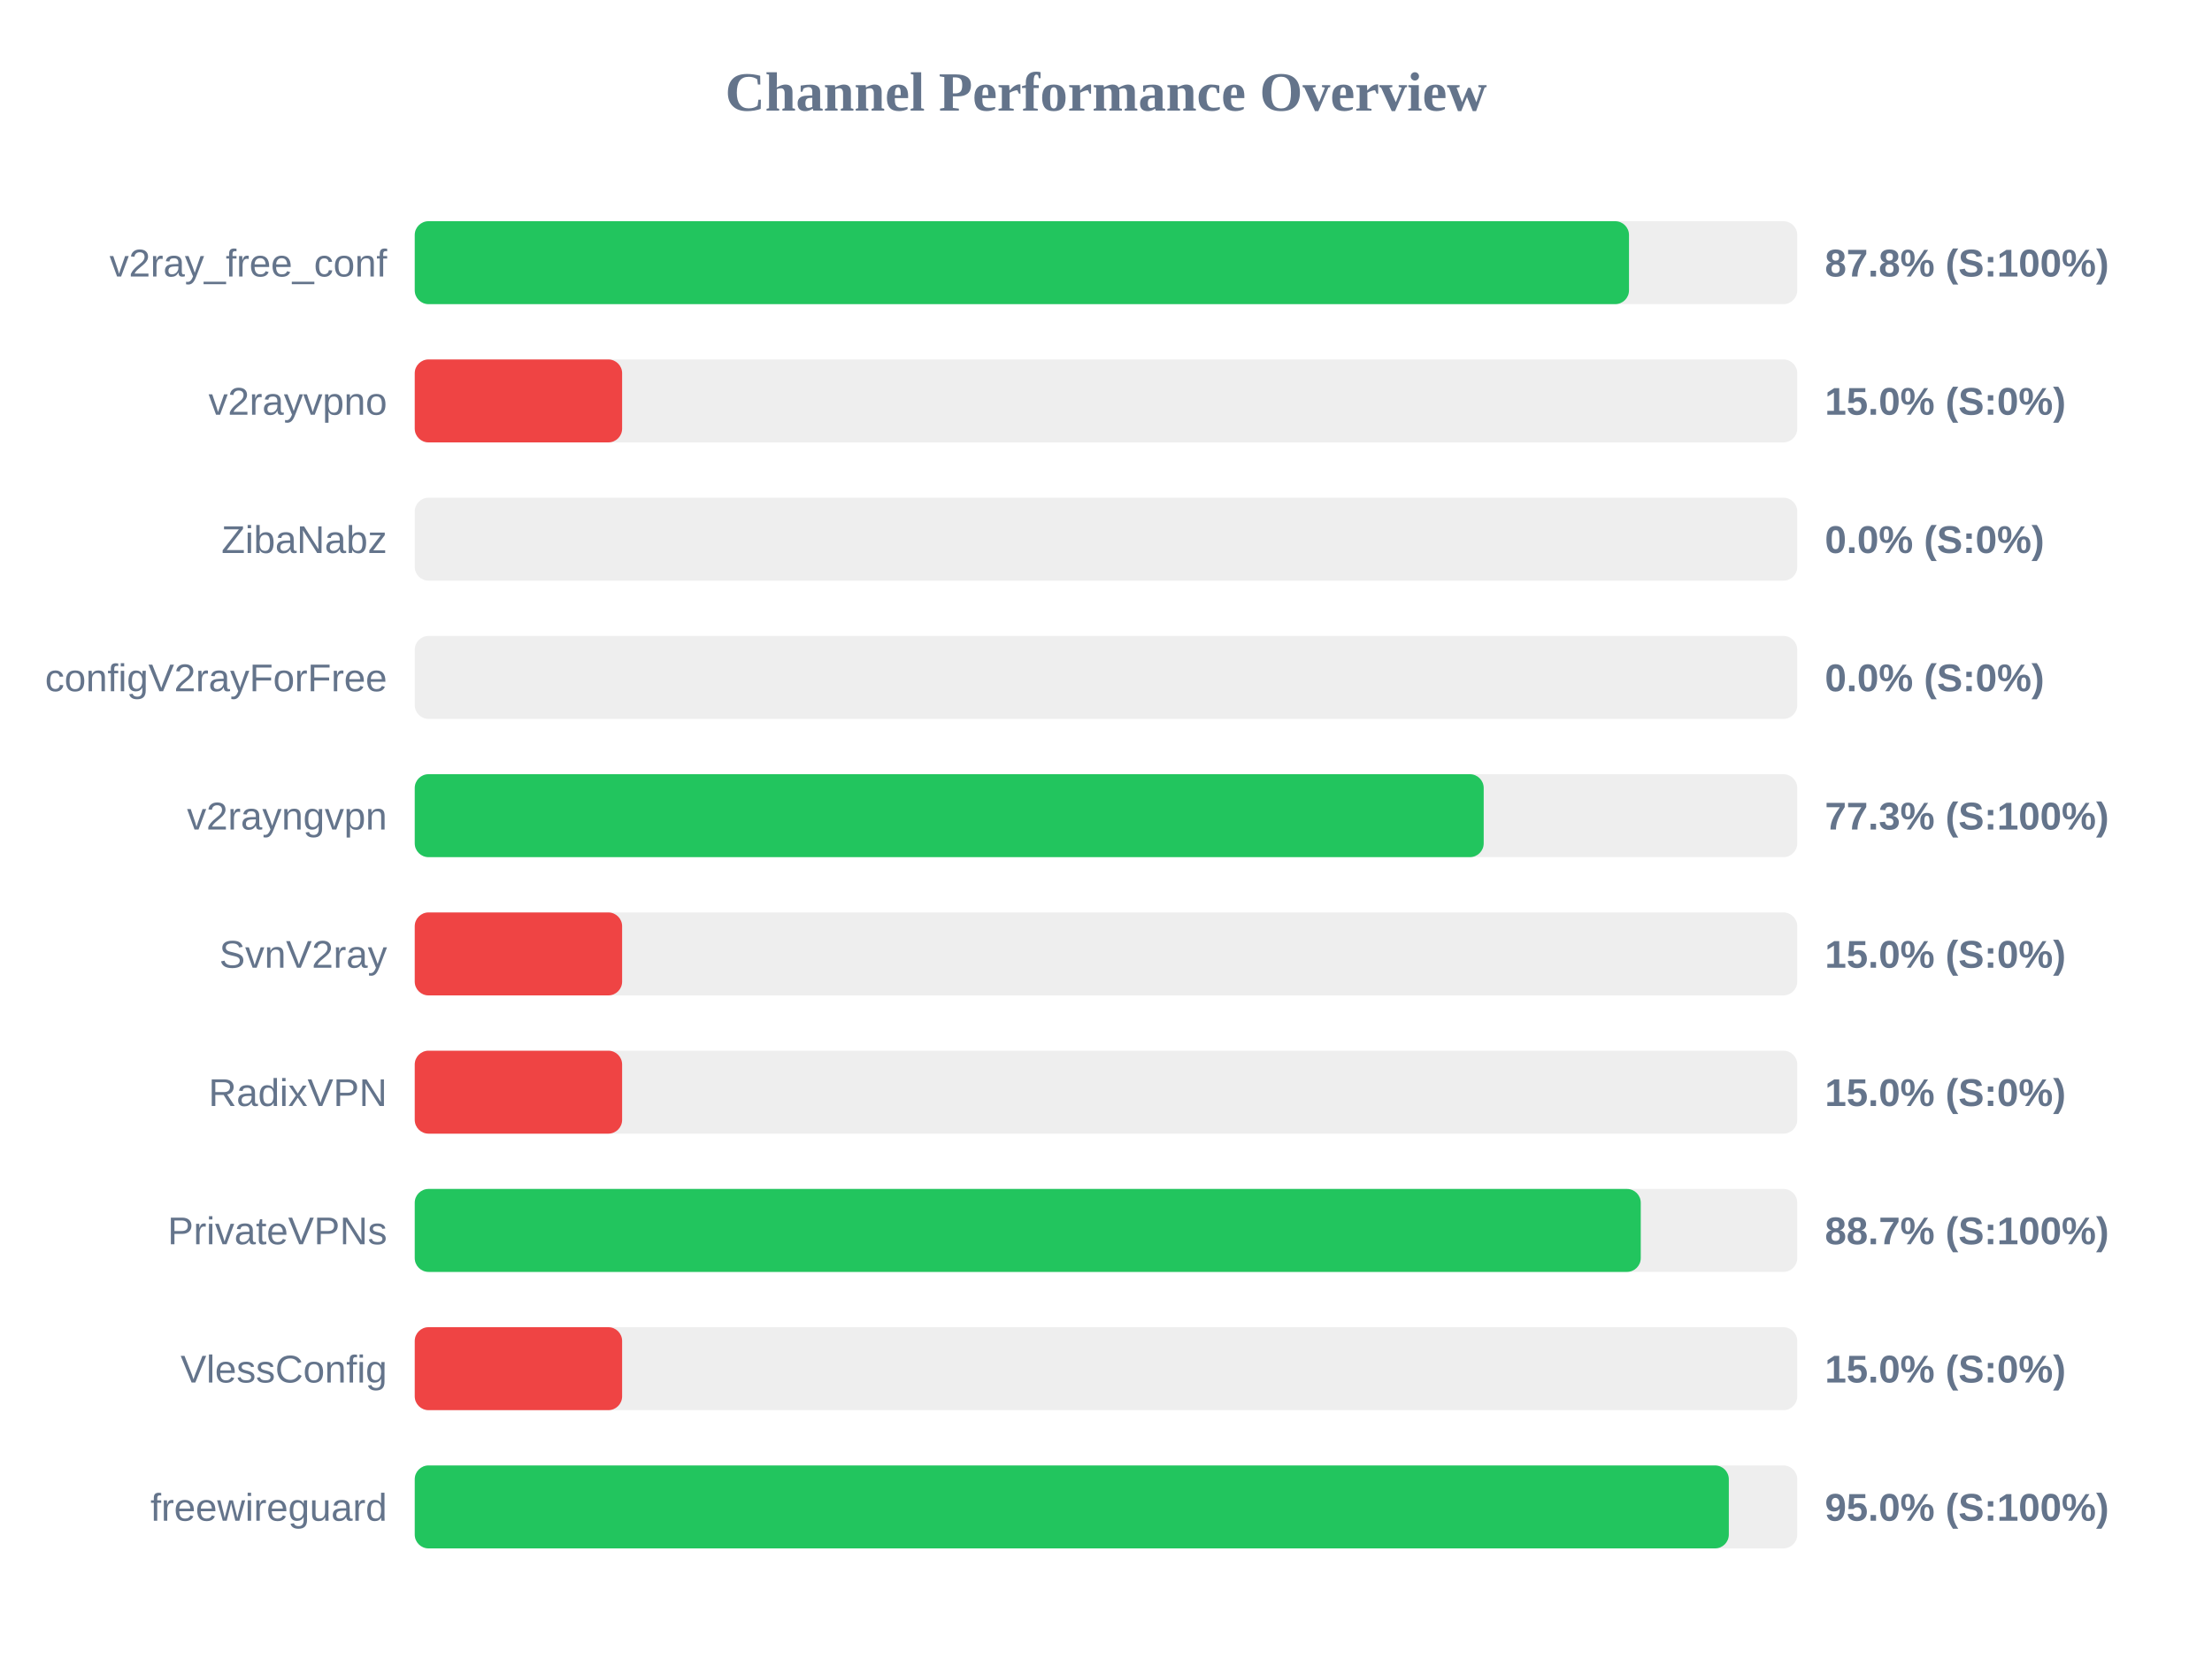
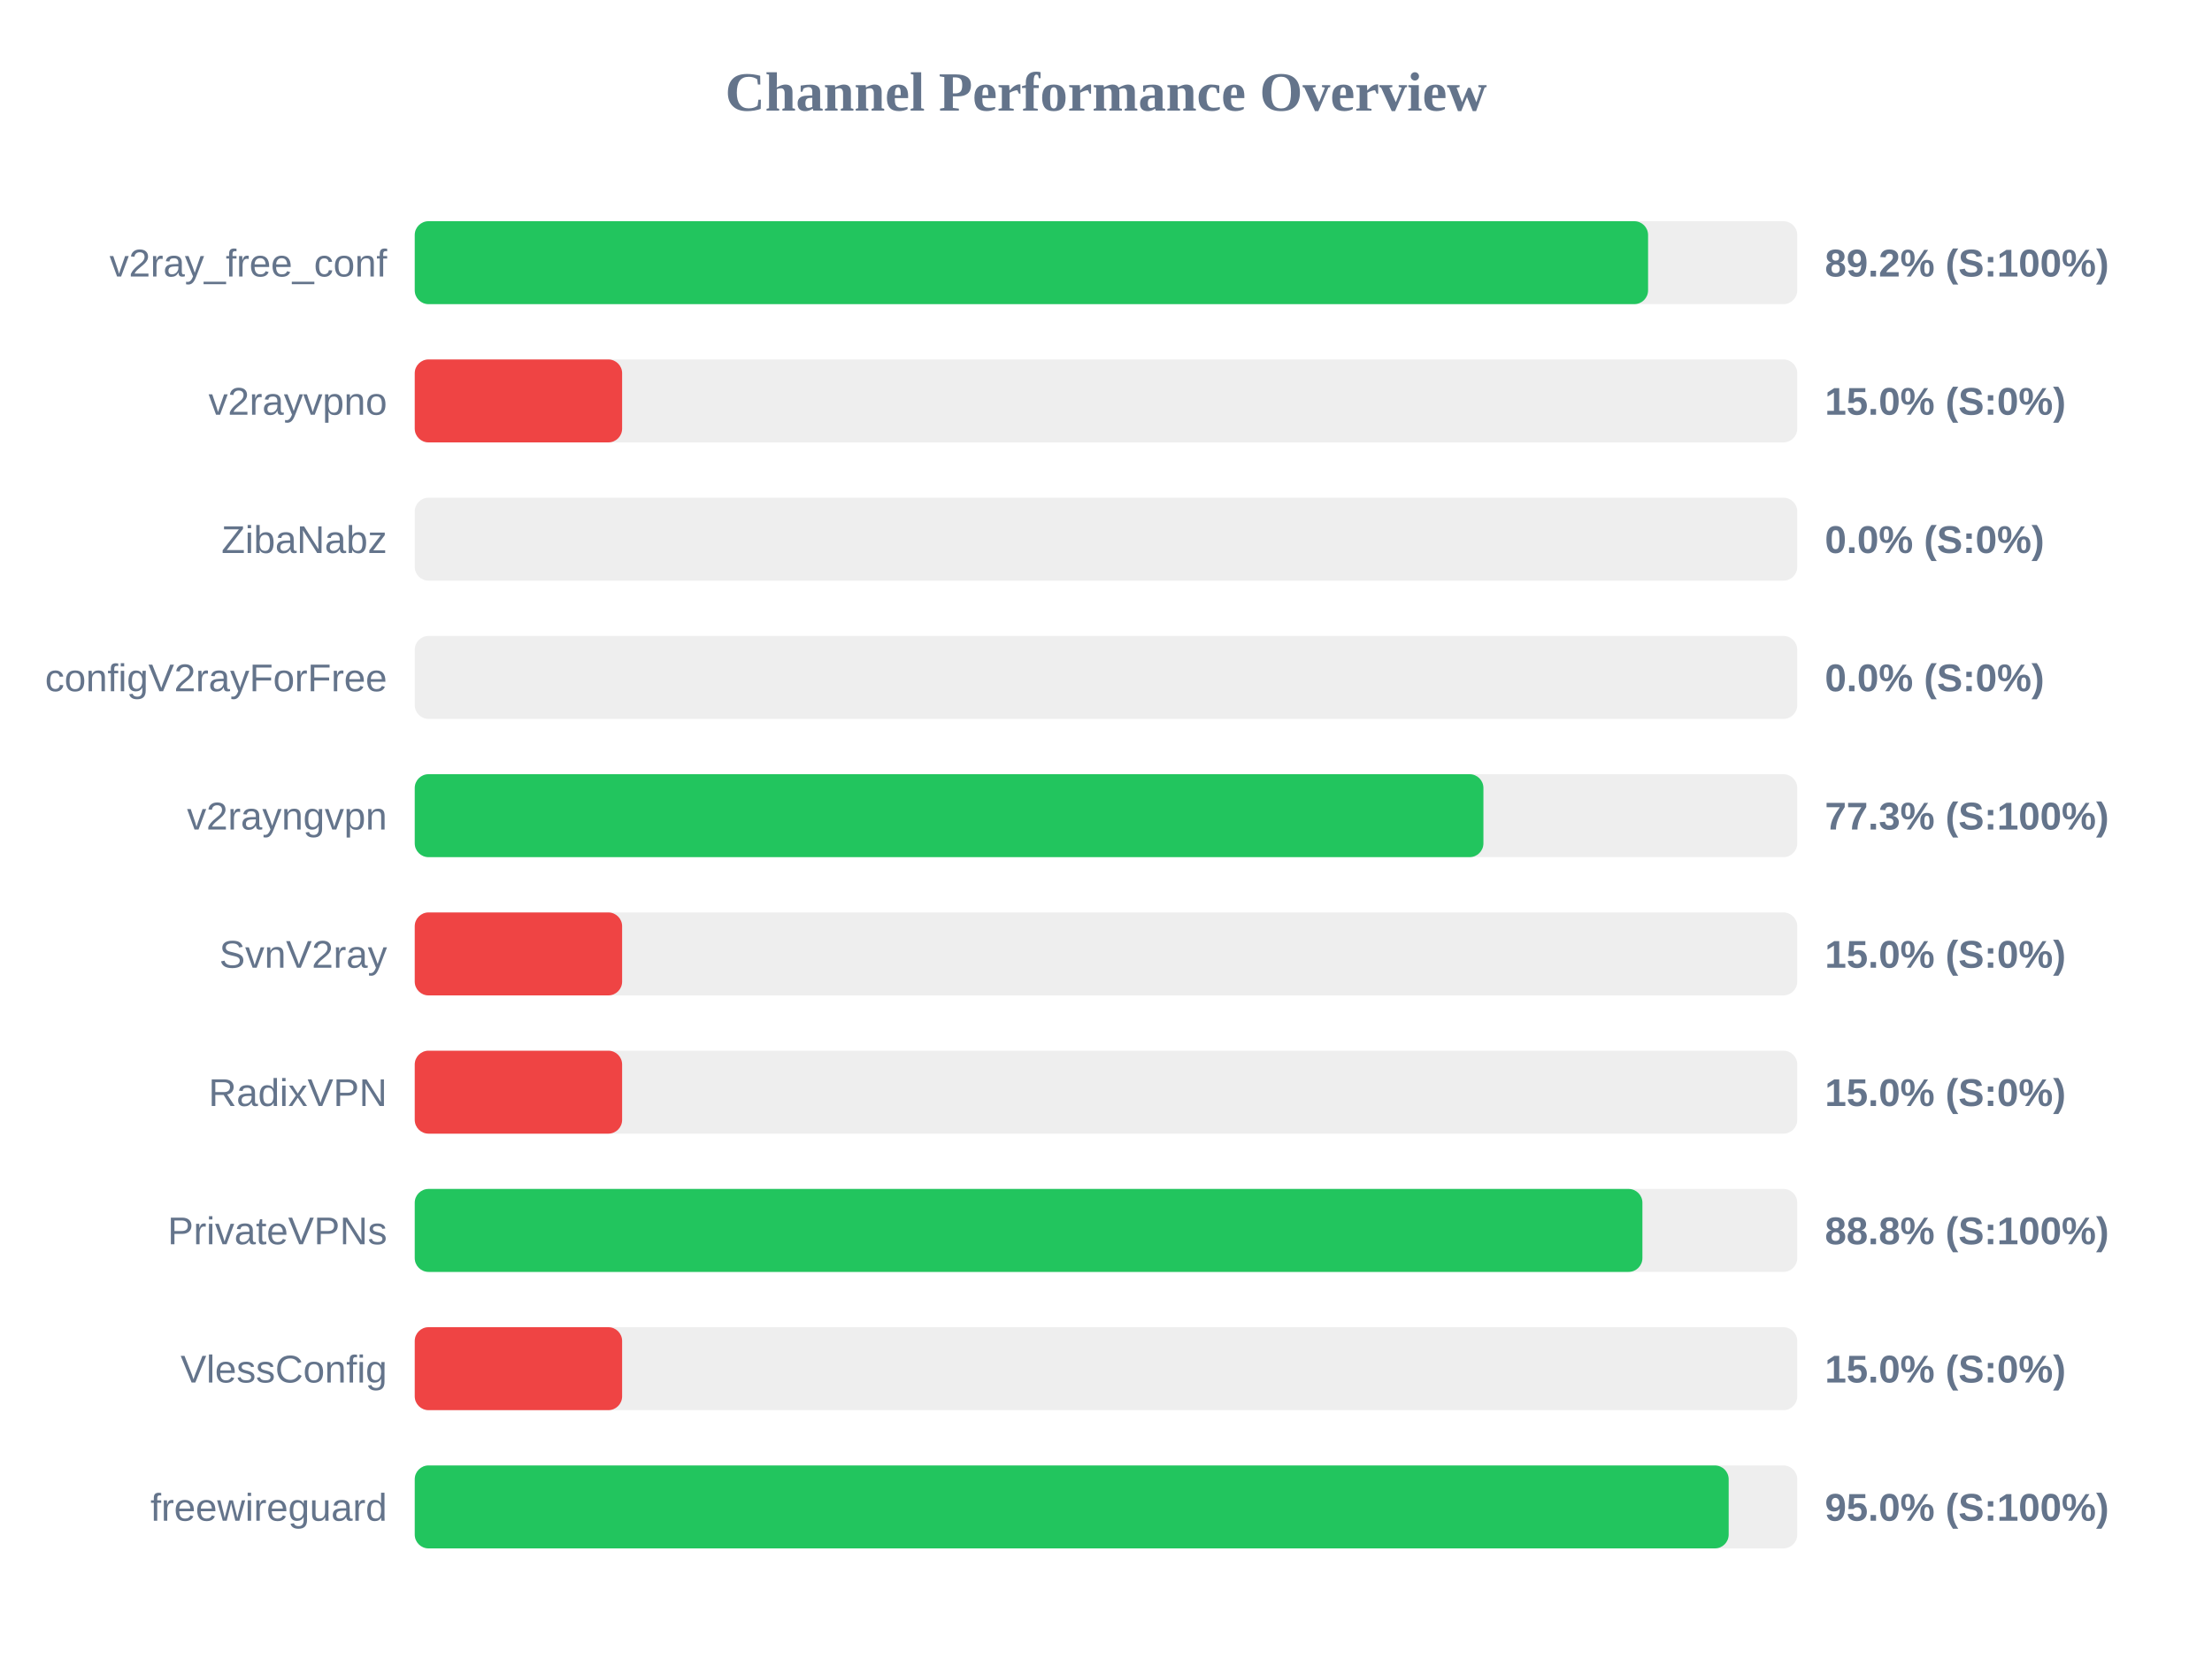
<svg xmlns="http://www.w3.org/2000/svg" width="800" height="600" version="1.1">
  <style>
        .row { font: 14px Arial; fill: #64748b; }
        .score { font: bold 14px Arial; fill: #64748b; }
    </style>
  <text x="400" y="40" text-anchor="middle" font-size="20px" font-weight="bold" fill="#64748b">Channel Performance Overview</text>
  <rect x="150" y="80" width="500" height="30" fill="#eee" rx="5" />
-   <rect x="150" y="80" width="439.15" height="30" fill="#22c55e" rx="5" />
+   <rect x="150" y="80" width="446.05" height="30" fill="#22c55e" rx="5" />
  <text x="140" y="100" text-anchor="end" class="row">v2ray_free_conf</text>
-   <text x="660" y="100" text-anchor="start" class="score">87.8% (S:100%)</text>
+   <text x="660" y="100" text-anchor="start" class="score">89.2% (S:100%)</text>
  <rect x="150" y="130" width="500" height="30" fill="#eee" rx="5" />
  <rect x="150" y="130" width="75.0" height="30" fill="#ef4444" rx="5" />
  <text x="140" y="150" text-anchor="end" class="row">v2rayvpno</text>
  <text x="660" y="150" text-anchor="start" class="score">15.0% (S:0%)</text>
  <rect x="150" y="180" width="500" height="30" fill="#eee" rx="5" />
  <rect x="150" y="180" width="0.0" height="30" fill="#ef4444" rx="5" />
  <text x="140" y="200" text-anchor="end" class="row">ZibaNabz</text>
  <text x="660" y="200" text-anchor="start" class="score">0.0% (S:0%)</text>
  <rect x="150" y="230" width="500" height="30" fill="#eee" rx="5" />
  <rect x="150" y="230" width="0.0" height="30" fill="#ef4444" rx="5" />
  <text x="140" y="250" text-anchor="end" class="row">configV2rayForFree</text>
  <text x="660" y="250" text-anchor="start" class="score">0.0% (S:0%)</text>
  <rect x="150" y="280" width="500" height="30" fill="#eee" rx="5" />
-   <rect x="150" y="280" width="386.6" height="30" fill="#22c55e" rx="5" />
+   <rect x="150" y="280" width="386.5" height="30" fill="#22c55e" rx="5" />
  <text x="140" y="300" text-anchor="end" class="row">v2rayngvpn</text>
  <text x="660" y="300" text-anchor="start" class="score">77.3% (S:100%)</text>
  <rect x="150" y="330" width="500" height="30" fill="#eee" rx="5" />
  <rect x="150" y="330" width="75.0" height="30" fill="#ef4444" rx="5" />
  <text x="140" y="350" text-anchor="end" class="row">SvnV2ray</text>
  <text x="660" y="350" text-anchor="start" class="score">15.0% (S:0%)</text>
  <rect x="150" y="380" width="500" height="30" fill="#eee" rx="5" />
  <rect x="150" y="380" width="75.0" height="30" fill="#ef4444" rx="5" />
  <text x="140" y="400" text-anchor="end" class="row">RadixVPN</text>
  <text x="660" y="400" text-anchor="start" class="score">15.0% (S:0%)</text>
  <rect x="150" y="430" width="500" height="30" fill="#eee" rx="5" />
-   <rect x="150" y="430" width="443.4" height="30" fill="#22c55e" rx="5" />
+   <rect x="150" y="430" width="444.0" height="30" fill="#22c55e" rx="5" />
  <text x="140" y="450" text-anchor="end" class="row">PrivateVPNs</text>
-   <text x="660" y="450" text-anchor="start" class="score">88.7% (S:100%)</text>
+   <text x="660" y="450" text-anchor="start" class="score">88.8% (S:100%)</text>
  <rect x="150" y="480" width="500" height="30" fill="#eee" rx="5" />
  <rect x="150" y="480" width="75.0" height="30" fill="#ef4444" rx="5" />
  <text x="140" y="500" text-anchor="end" class="row">VlessConfig</text>
  <text x="660" y="500" text-anchor="start" class="score">15.0% (S:0%)</text>
  <rect x="150" y="530" width="500" height="30" fill="#eee" rx="5" />
-   <rect x="150" y="530" width="475.25" height="30" fill="#22c55e" rx="5" />
+   <rect x="150" y="530" width="475.2" height="30" fill="#22c55e" rx="5" />
  <text x="140" y="550" text-anchor="end" class="row">freewireguard</text>
  <text x="660" y="550" text-anchor="start" class="score">95.0% (S:100%)</text>
</svg>
